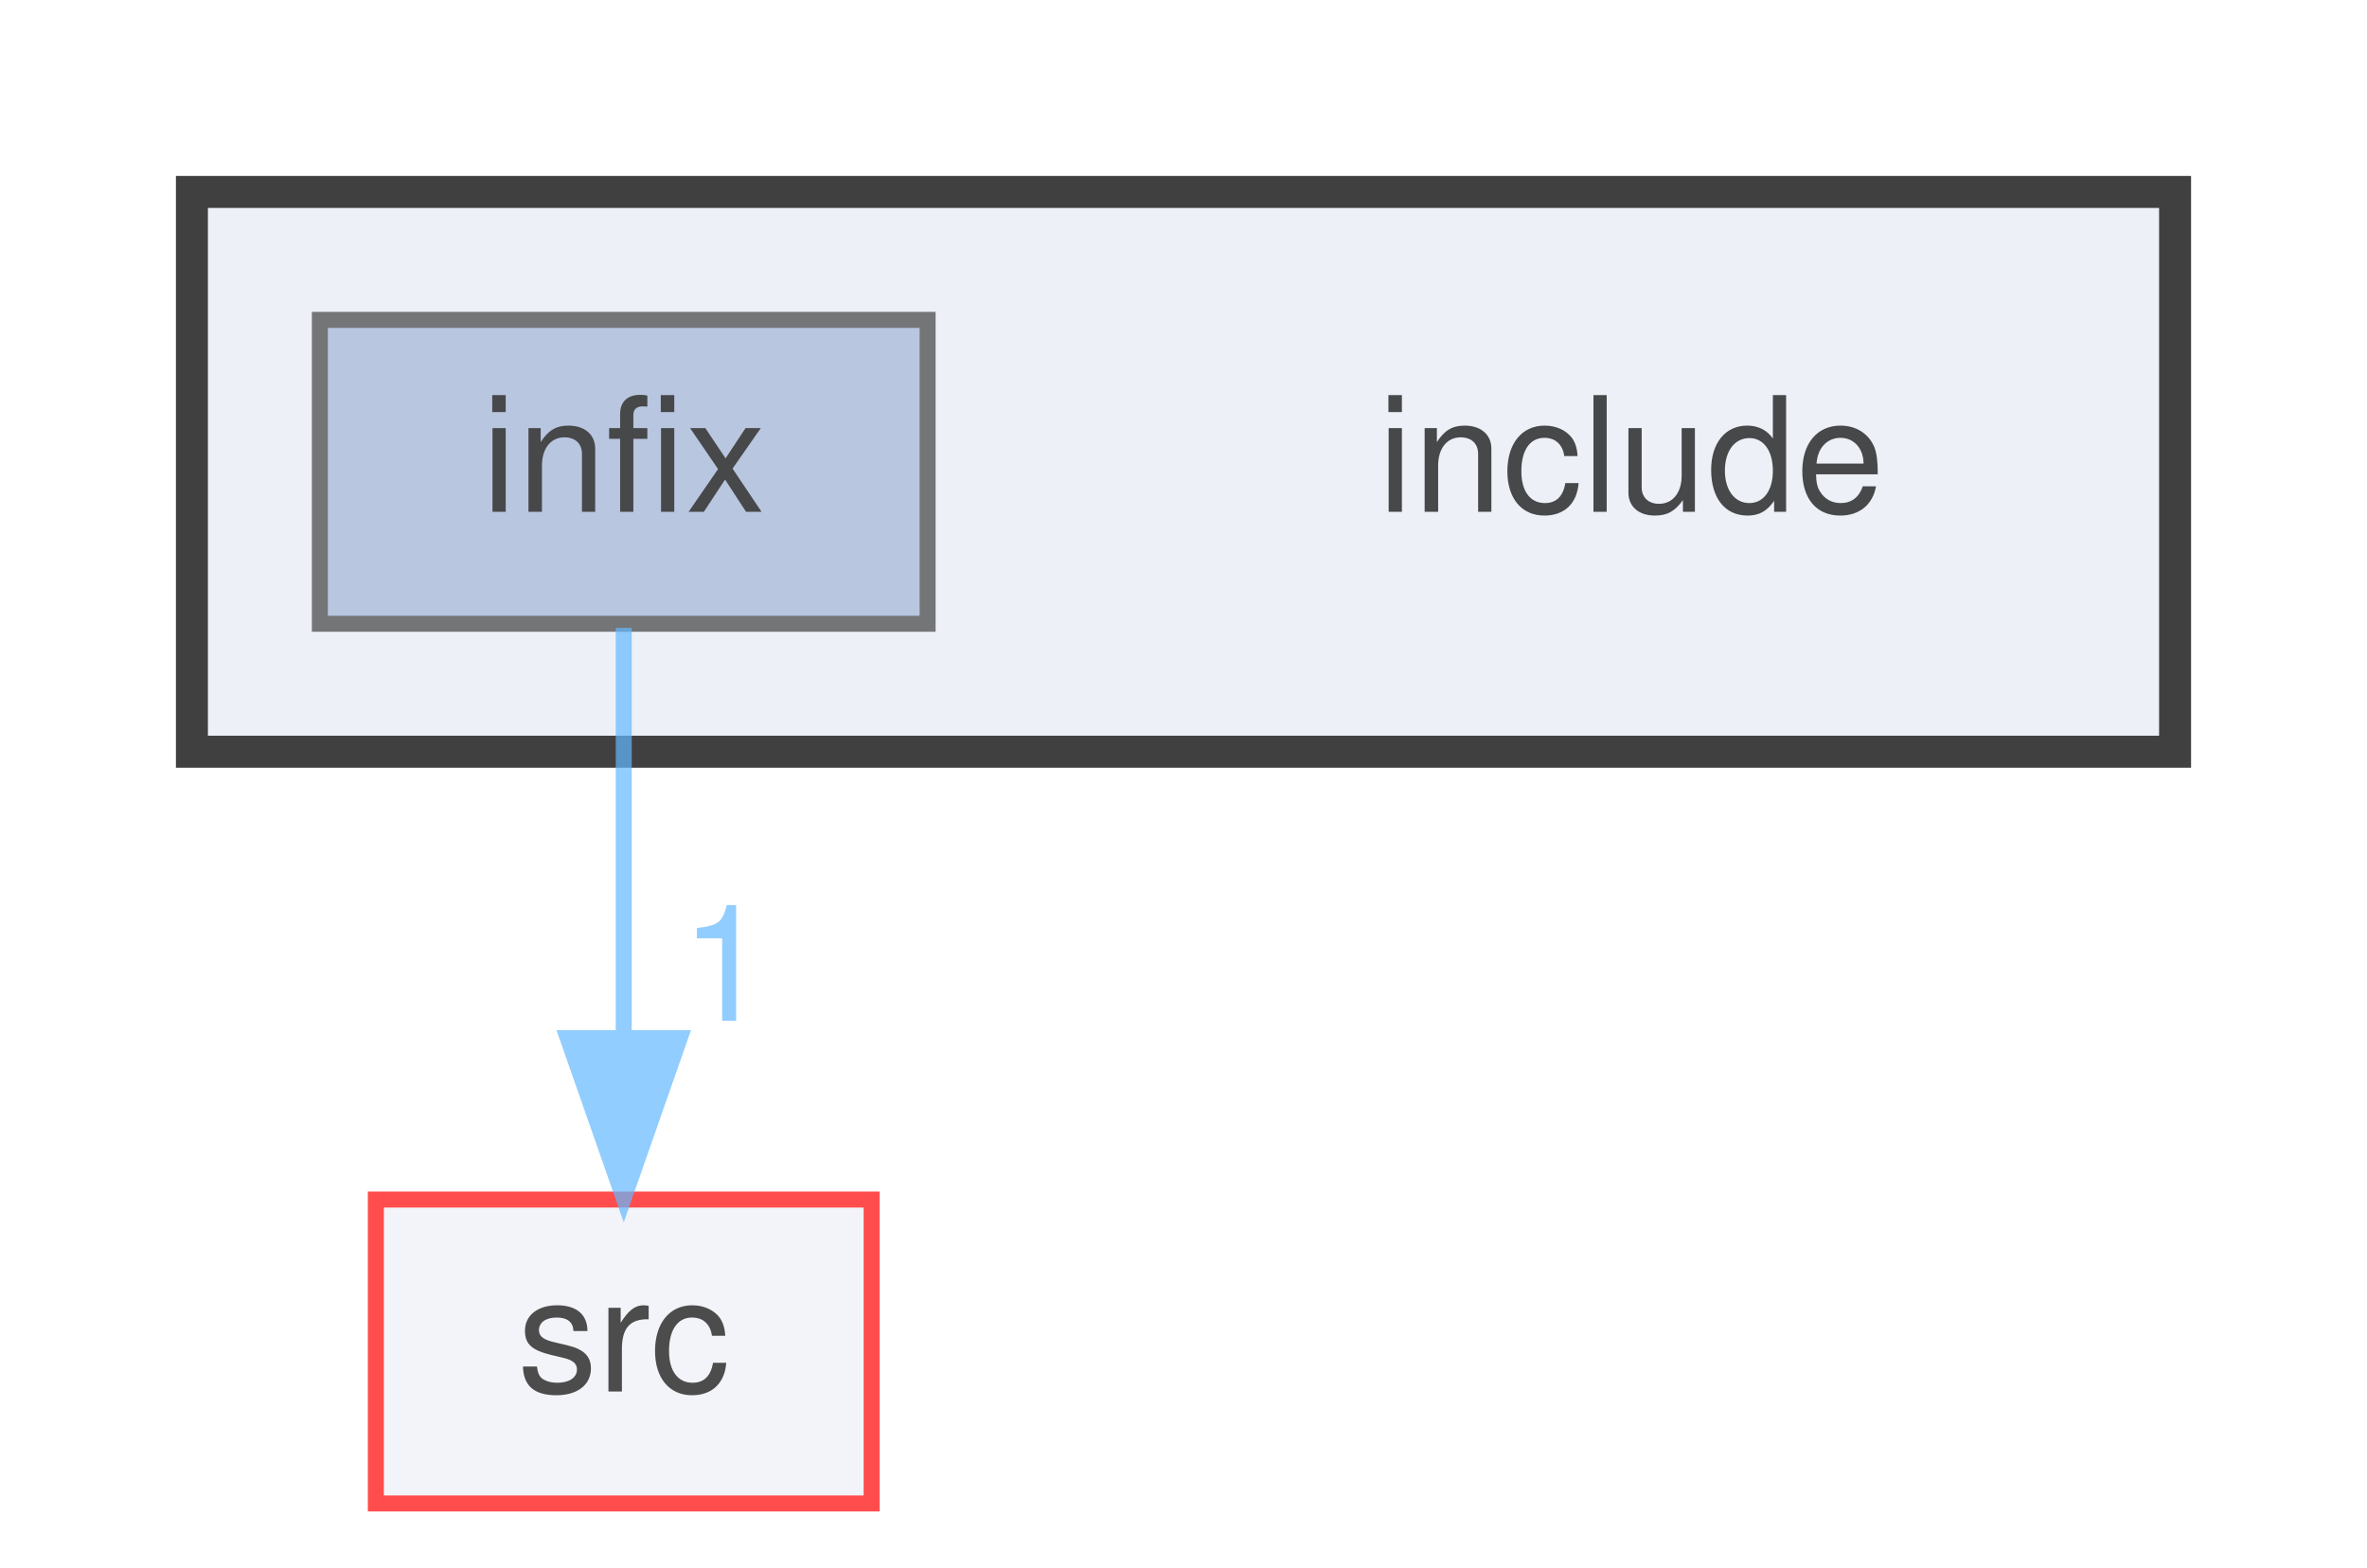
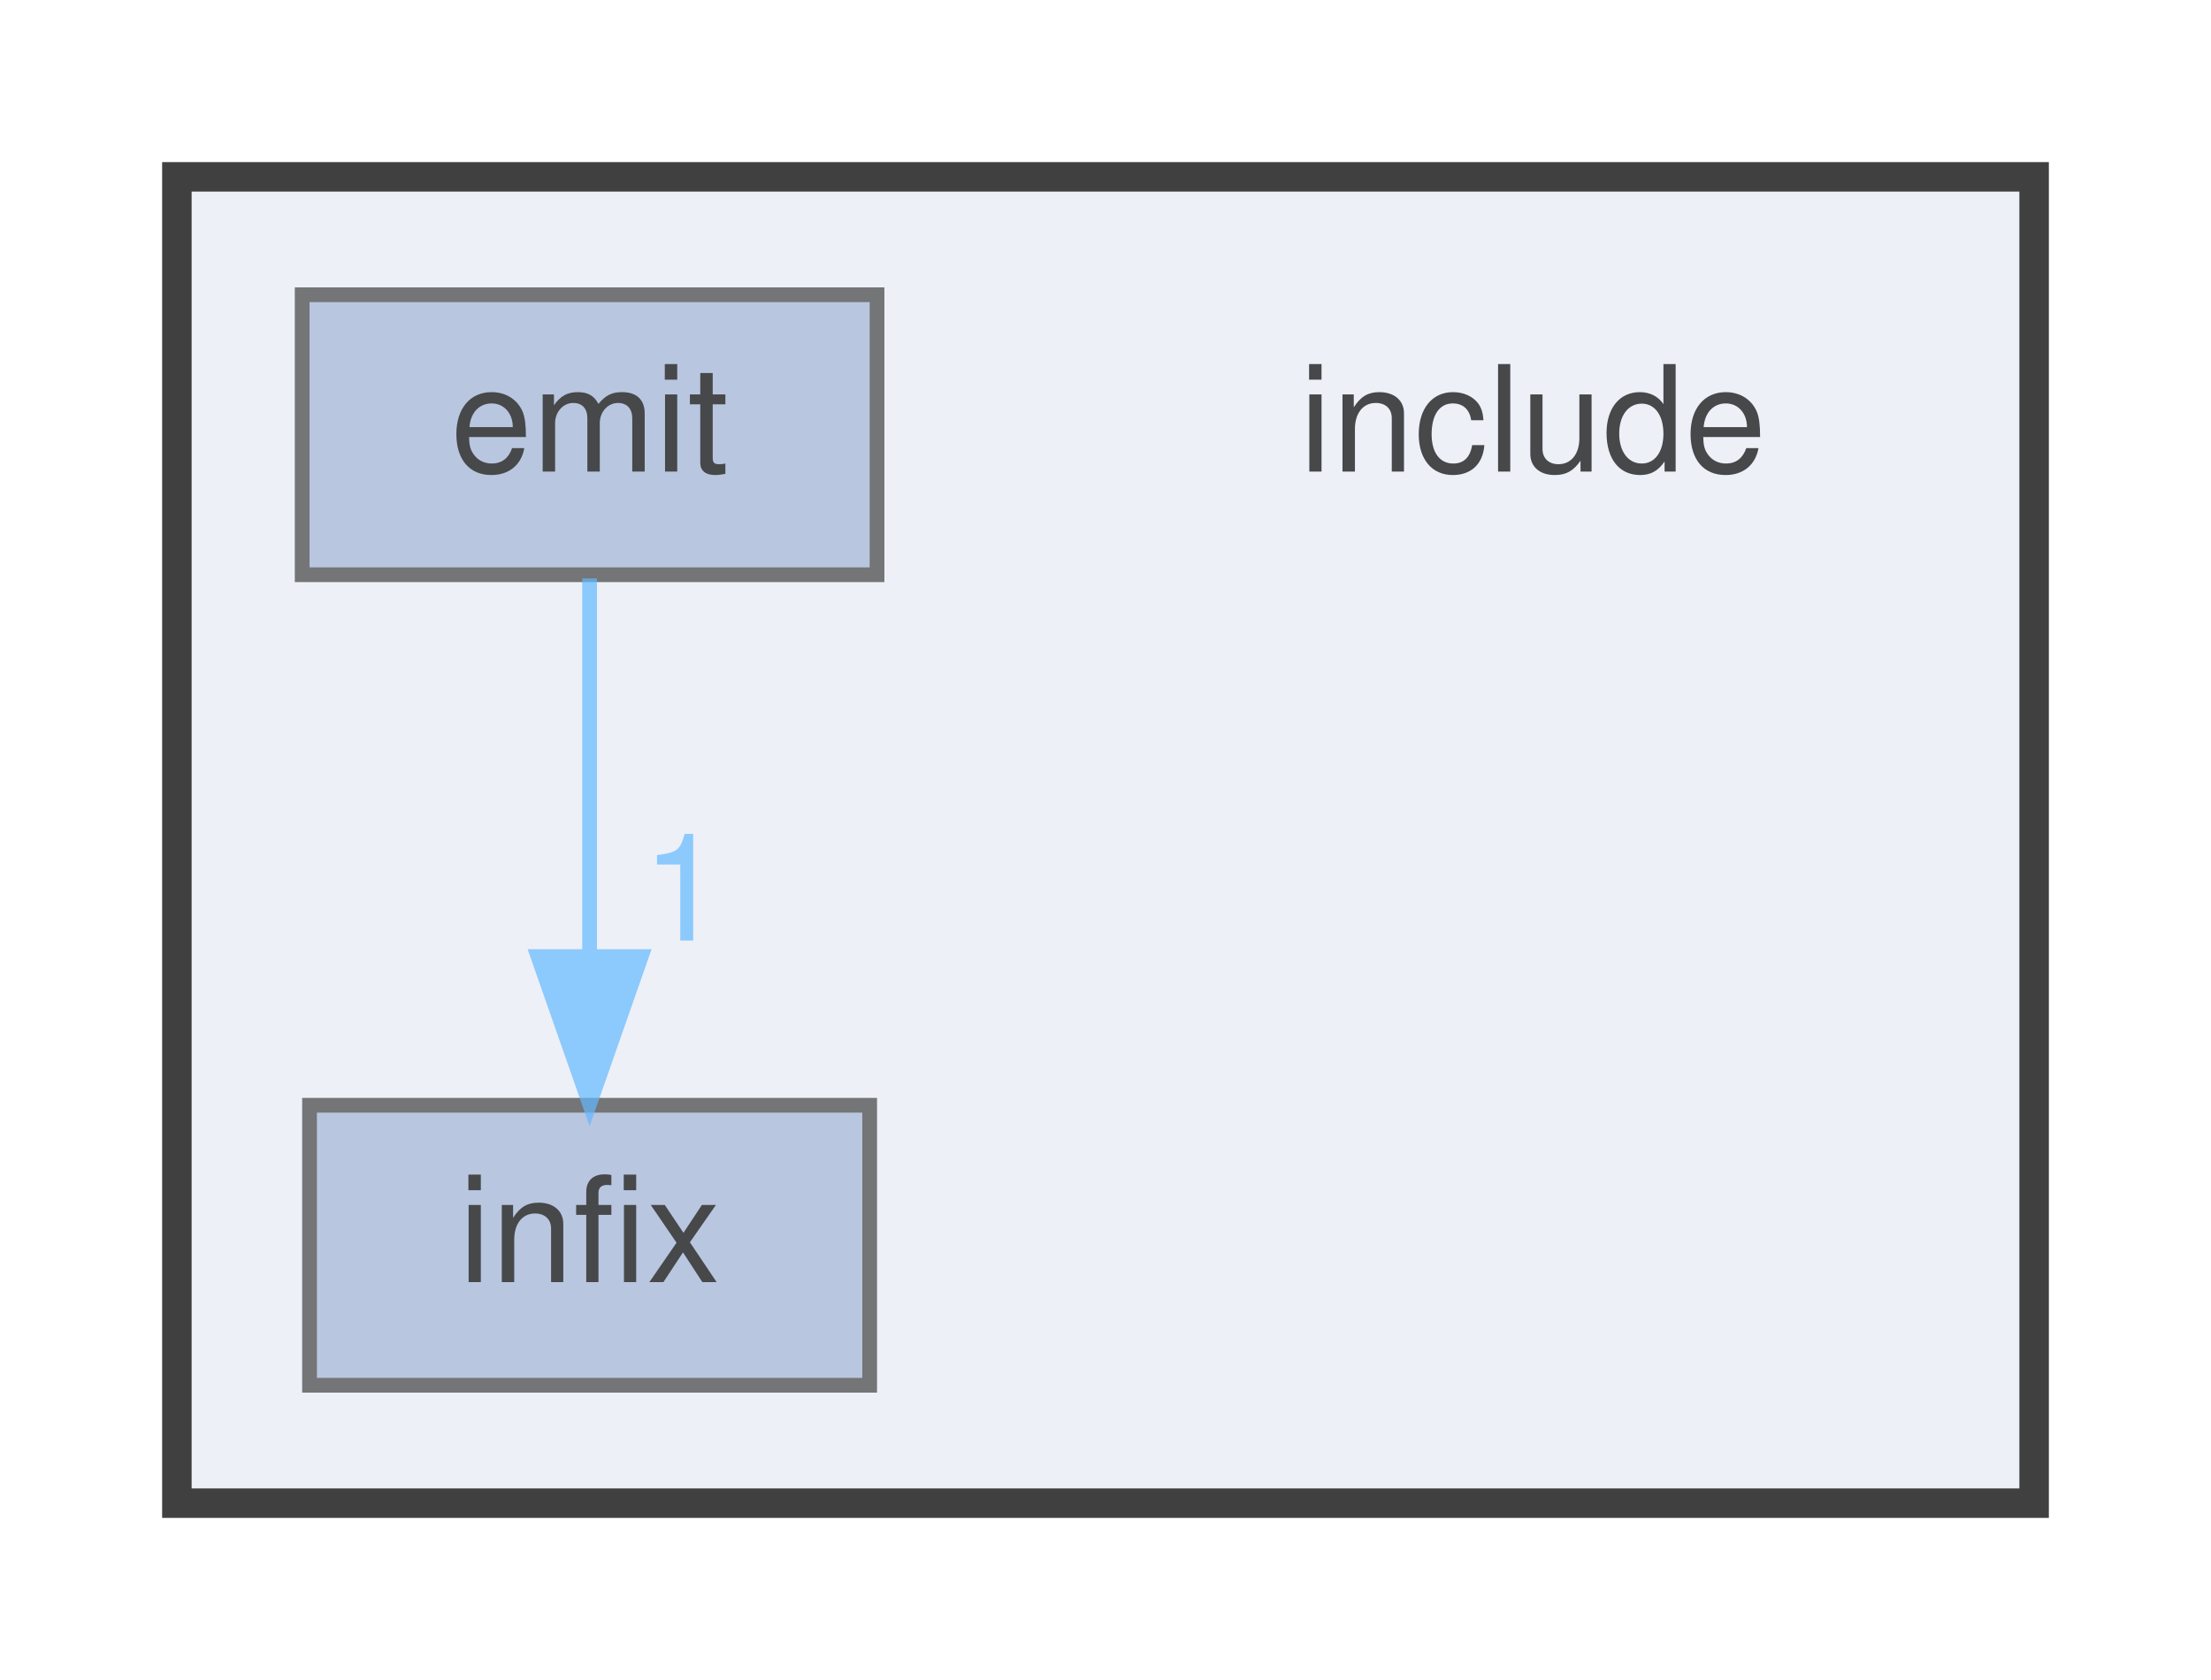
- <svg xmlns="http://www.w3.org/2000/svg" xmlns:xlink="http://www.w3.org/1999/xlink" width="148pt" height="98pt" viewBox="0.00 0.00 148.00 98.00">
+ <svg xmlns="http://www.w3.org/2000/svg" xmlns:xlink="http://www.w3.org/1999/xlink" width="150pt" height="114pt" viewBox="0.00 0.00 150.00 114.00">
  <svg id="main" version="1.1" xml:space="preserve">
    <style type="text/css">
.node, .edge {opacity: 0.7;}
.node.selected, .edge.selected {opacity: 1;}
.edge:hover path { stroke: red; }
.edge:hover polygon { stroke: red; fill: red; }
</style>
    <svg id="graph" class="graph">
-       <g id="graph0" class="graph" transform="scale(1 1) rotate(0) translate(4 94)">
+       <g id="graph0" class="graph" transform="scale(1 1) rotate(0) translate(4 110)">
        <g id="clust1" class="cluster">
          <g id="a_clust1">
            <a xlink:href="dir_d44c64559bbebec7f509842c48db8b23.html" target="_top">
-               <polygon fill="#edf0f7" stroke="#404040" stroke-width="2" points="8,-47 8,-82 132,-82 132,-47 8,-47" />
+               <polygon fill="#edf0f7" stroke="#404040" stroke-width="2" points="8,-8 8,-98 134,-98 134,-8 8,-8" />
            </a>
          </g>
        </g>
        <g id="node1" class="node">
-           <text text-anchor="middle" x="98" y="-62" font-family="Helvetica,sans-Serif" font-size="10.00">include</text>
+           <text text-anchor="middle" x="100" y="-78" font-family="Helvetica,sans-Serif" font-size="10.00">include</text>
        </g>
        <g id="node2" class="node">
          <g id="a_node2">
-             <a xlink:href="dir_133bb1c1d88989892b20b951cd9dd2d5.html" target="_top" xlink:title="infix">
-               <polygon fill="#a2b4d6" stroke="#404040" points="54,-74 16,-74 16,-55 54,-55 54,-74" />
-               <text text-anchor="middle" x="35" y="-62" font-family="Helvetica,sans-Serif" font-size="10.00">infix</text>
+             <a xlink:href="dir_2f20ba59e9cc4a8ebc8cd4a9a8a77787.html" target="_top" xlink:title="emit">
+               <polygon fill="#a2b4d6" stroke="#404040" points="55.5,-90 16.5,-90 16.5,-71 55.5,-71 55.5,-90" />
+               <text text-anchor="middle" x="36" y="-78" font-family="Helvetica,sans-Serif" font-size="10.00">emit</text>
            </a>
          </g>
        </g>
        <g id="node3" class="node">
          <g id="a_node3">
-             <a xlink:href="dir_68267d1309a1af8e8297ef4c3efbcdba.html" target="_top" xlink:title="src">
-               <polygon fill="#edf0f7" stroke="red" points="50.5,-19 19.5,-19 19.5,0 50.5,0 50.5,-19" />
-               <text text-anchor="middle" x="35" y="-7" font-family="Helvetica,sans-Serif" font-size="10.00">src</text>
+             <a xlink:href="dir_133bb1c1d88989892b20b951cd9dd2d5.html" target="_top" xlink:title="infix">
+               <polygon fill="#a2b4d6" stroke="#404040" points="55,-35 17,-35 17,-16 55,-16 55,-35" />
+               <text text-anchor="middle" x="36" y="-23" font-family="Helvetica,sans-Serif" font-size="10.00">infix</text>
            </a>
          </g>
        </g>
        <g id="edge1" class="edge">
          <g id="a_edge1">
-             <a xlink:href="dir_000010_000013.html" target="_top">
-               <path fill="none" stroke="#63b8ff" d="M35,-54.75C35,-47.8 35,-37.85 35,-29.13" />
-               <polygon fill="#63b8ff" stroke="#63b8ff" points="38.5,-29.09 35,-19.09 31.5,-29.09 38.5,-29.09" />
+             <a xlink:href="dir_000008_000013.html" target="_top">
+               <path fill="none" stroke="#63b8ff" d="M36,-70.75C36,-63.8 36,-53.85 36,-45.13" />
+               <polygon fill="#63b8ff" stroke="#63b8ff" points="39.5,-45.09 36,-35.09 32.5,-45.09 39.5,-45.09" />
            </a>
          </g>
          <g id="a_edge1-headlabel">
-             <a xlink:href="dir_000010_000013.html" target="_top" xlink:title="1">
-               <text text-anchor="middle" x="41.34" y="-30.18" font-family="Helvetica,sans-Serif" font-size="10.00" fill="#63b8ff">1</text>
+             <a xlink:href="dir_000008_000013.html" target="_top" xlink:title="1">
+               <text text-anchor="middle" x="42.34" y="-46.18" font-family="Helvetica,sans-Serif" font-size="10.00" fill="#63b8ff">1</text>
            </a>
          </g>
        </g>
      </g>
    </svg>
  </svg>
  <style type="text/css">

[data-mouse-over-selected='false'] { opacity: 0.7; }
[data-mouse-over-selected='true']  { opacity: 1.0; }

</style>
</svg>
